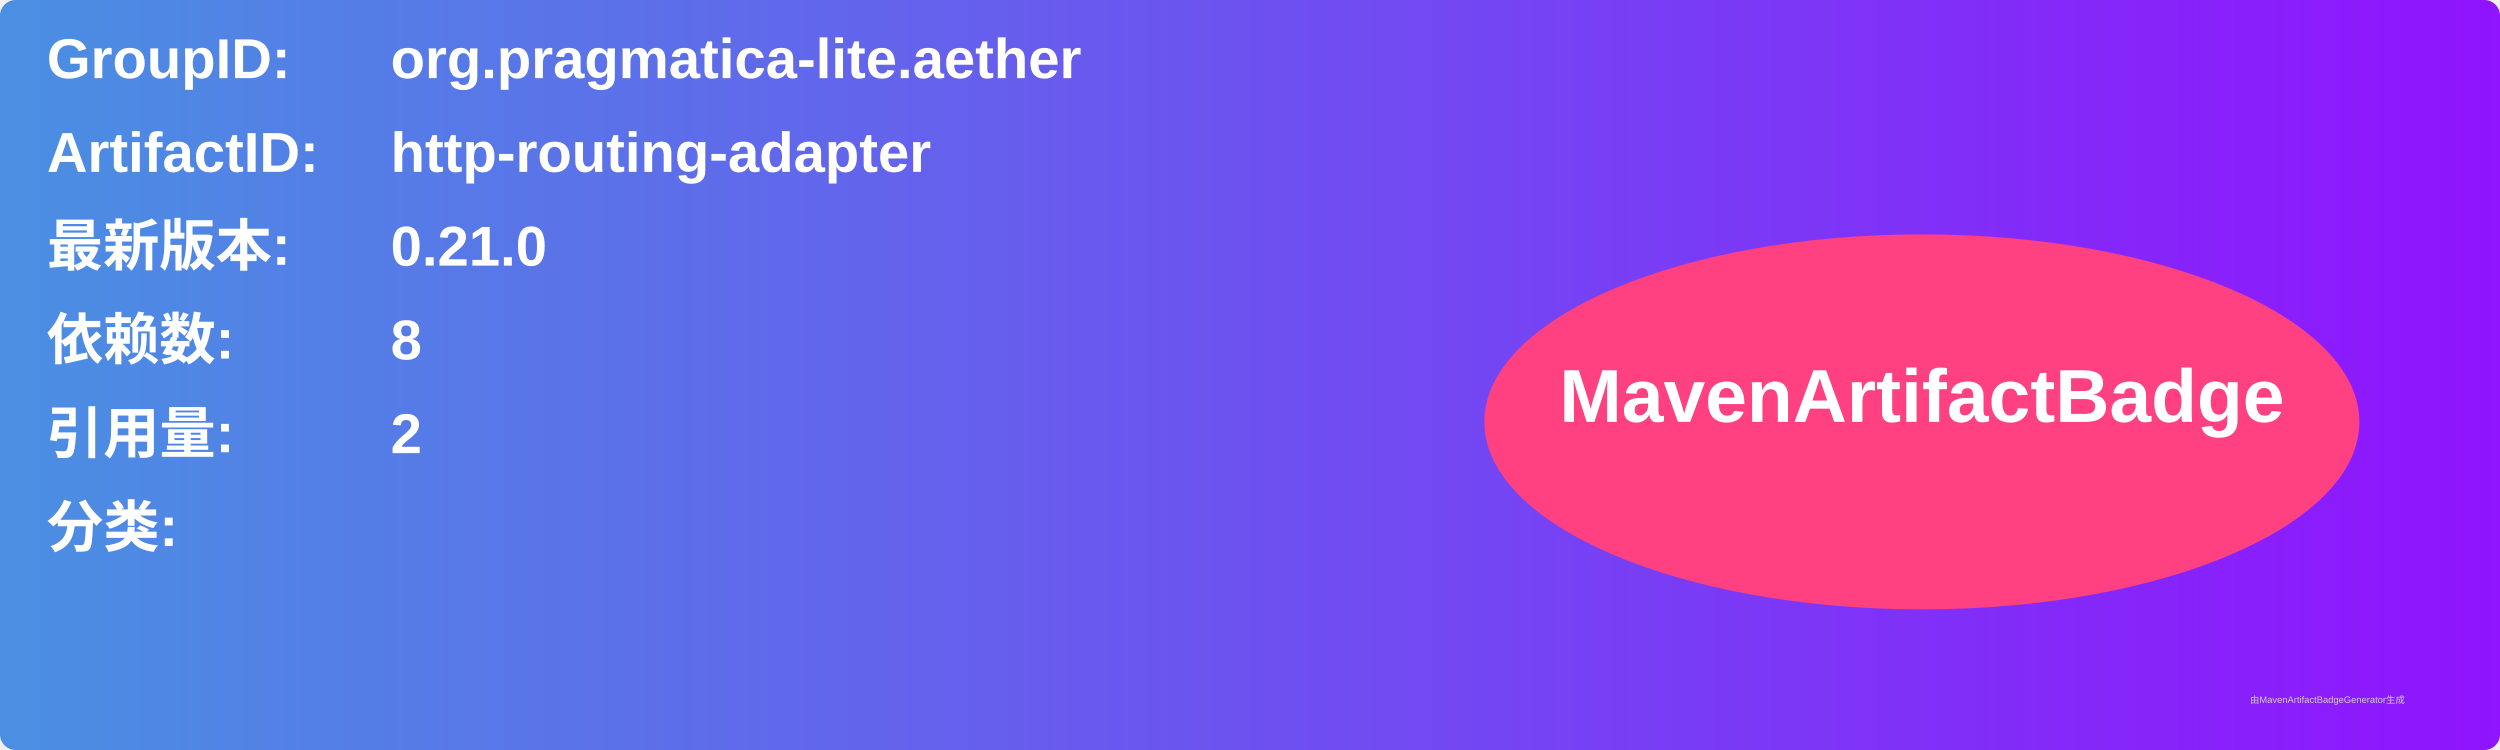
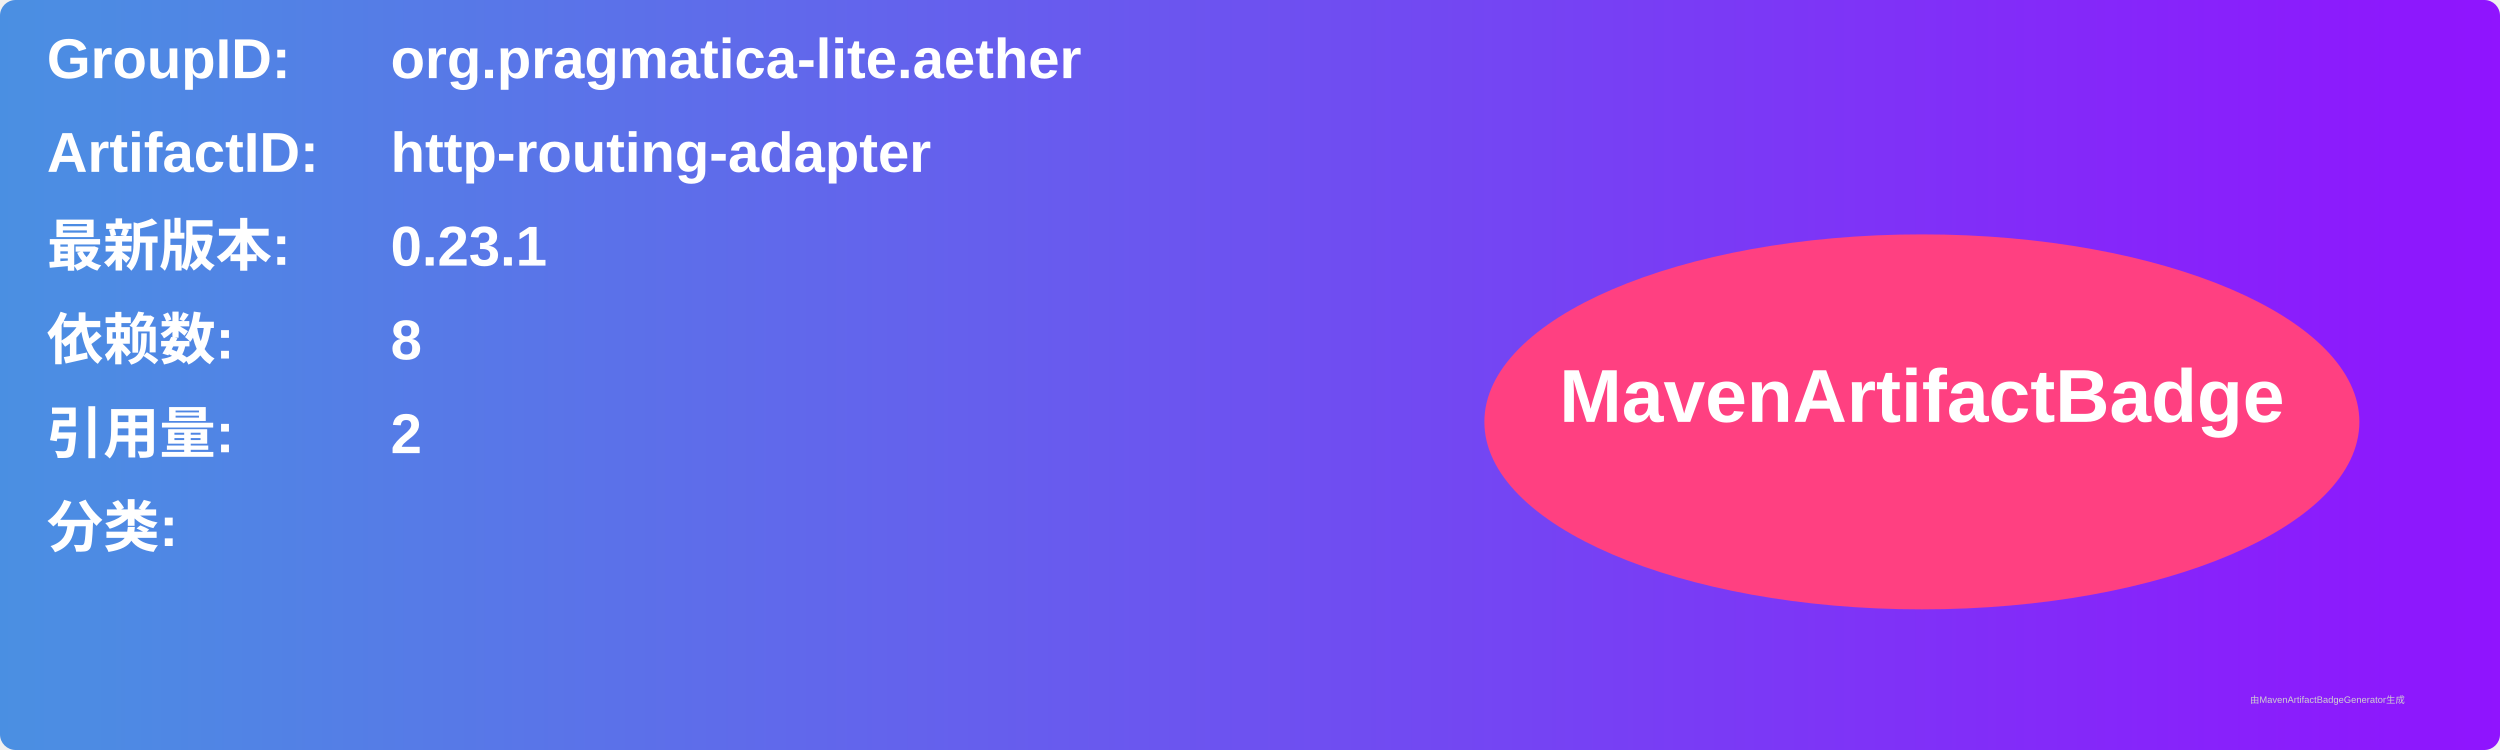
<svg xmlns="http://www.w3.org/2000/svg" width="800" height="240" viewBox="0 0 800 240">
  <linearGradient id="grad" x1="0%" y1="0%" x2="100%" y2="0%">
    <stop offset="0%" stop-color="#4a90e2" />
    <stop offset="100%" stop-color="#9013fe" />
  </linearGradient>
  <rect width="100%" height="100%" rx="5" ry="5" fill="url(#grad)" />
  <g transform="translate(15, 15)">
    <text x="0" y="10" font-family="Arial" font-size="18" fill="white" font-weight="bold" width="260">GroupID:</text>
    <text x="110" y="10" font-family="Arial" font-size="18" fill="white" font-weight="bold" width="460">org.pragmatica-lite.aether</text>
    <text x="0" y="40" font-family="Arial" font-size="18" fill="white" font-weight="bold" width="260">ArtifactID:</text>
    <text x="110" y="40" font-family="Arial" font-size="18" fill="white" font-weight="bold" width="460">http-routing-adapter</text>
    <text x="0" y="70" font-family="Arial" font-size="18" fill="white" font-weight="bold">最新版本:</text>
    <text x="110" y="70" font-family="Arial" font-size="18" fill="white" font-weight="bold">
-       <tspan font-weight="bold">0.21.0</tspan>
+       <tspan font-weight="bold">0.23.1</tspan>
    </text>
    <text x="0" y="100" font-family="Arial" font-size="18" fill="white" font-weight="bold">依赖数: </text>
    <text x="110" y="100" font-family="Arial" font-size="18" fill="white">
      <tspan font-weight="bold">8</tspan>
    </text>
    <text x="0" y="130" font-family="Arial" font-size="18" fill="white" font-weight="bold">引用量: </text>
    <text x="110" y="130" font-family="Arial" font-size="18" fill="white">
      <tspan font-weight="bold">2</tspan>
    </text>
    <text x="0" y="160" font-family="Arial" font-size="18" fill="white" font-weight="bold">分类:</text>
    <text x="10" y="190" font-family="Arial" font-size="10" fill="white">
      <tspan font-weight="bold" />
    </text>
    <ellipse cx="600" cy="120" rx="140" ry="60" fill="#ff4081" />
    <text x="600" y="120" text-anchor="middle" font-family="Arial" font-size="24" fill="white" font-weight="bold">MavenArtifactBadge</text>
  </g>
  <text x="720" y="225" font-family="Arial" font-size="3" fill="#d0d0d0">由MavenArtifactBadgeGenerator生成</text>
</svg>
